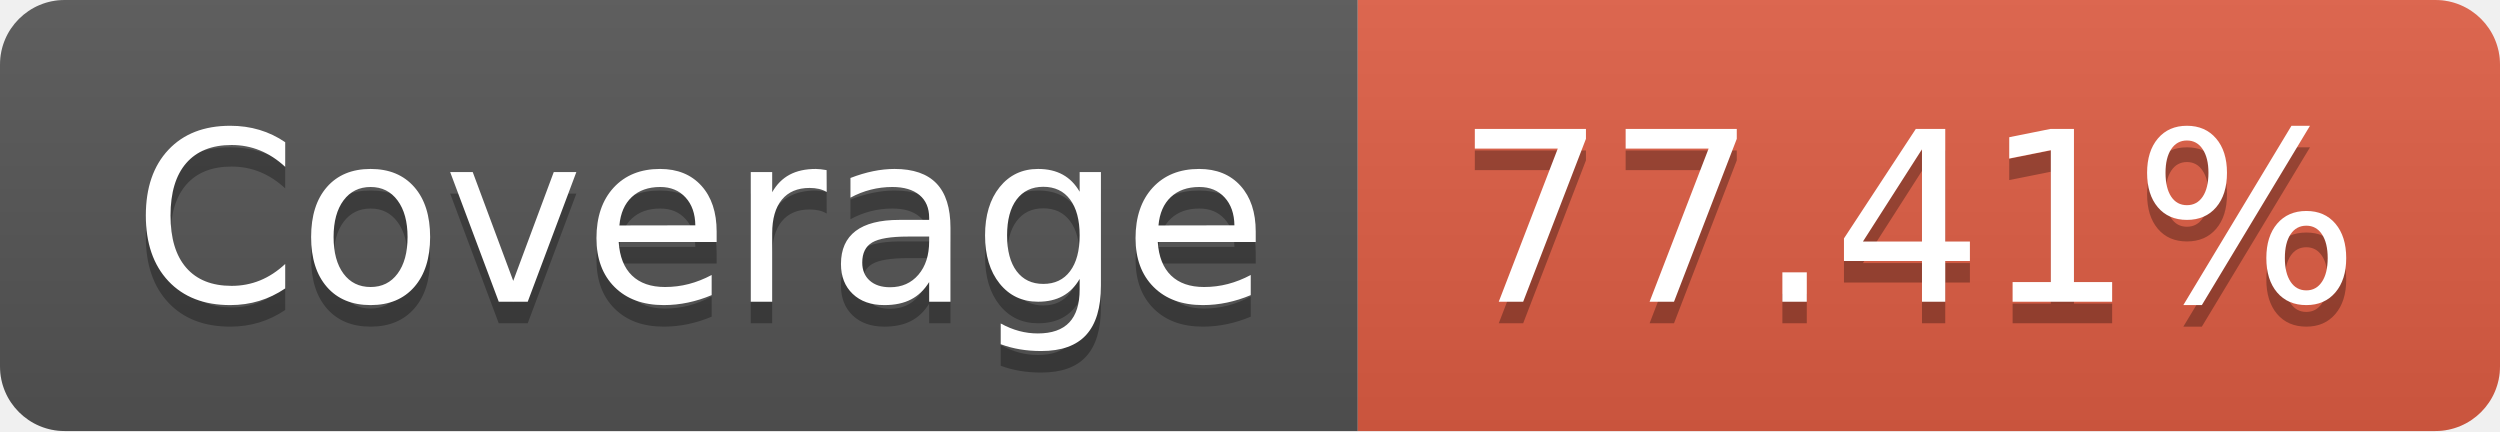
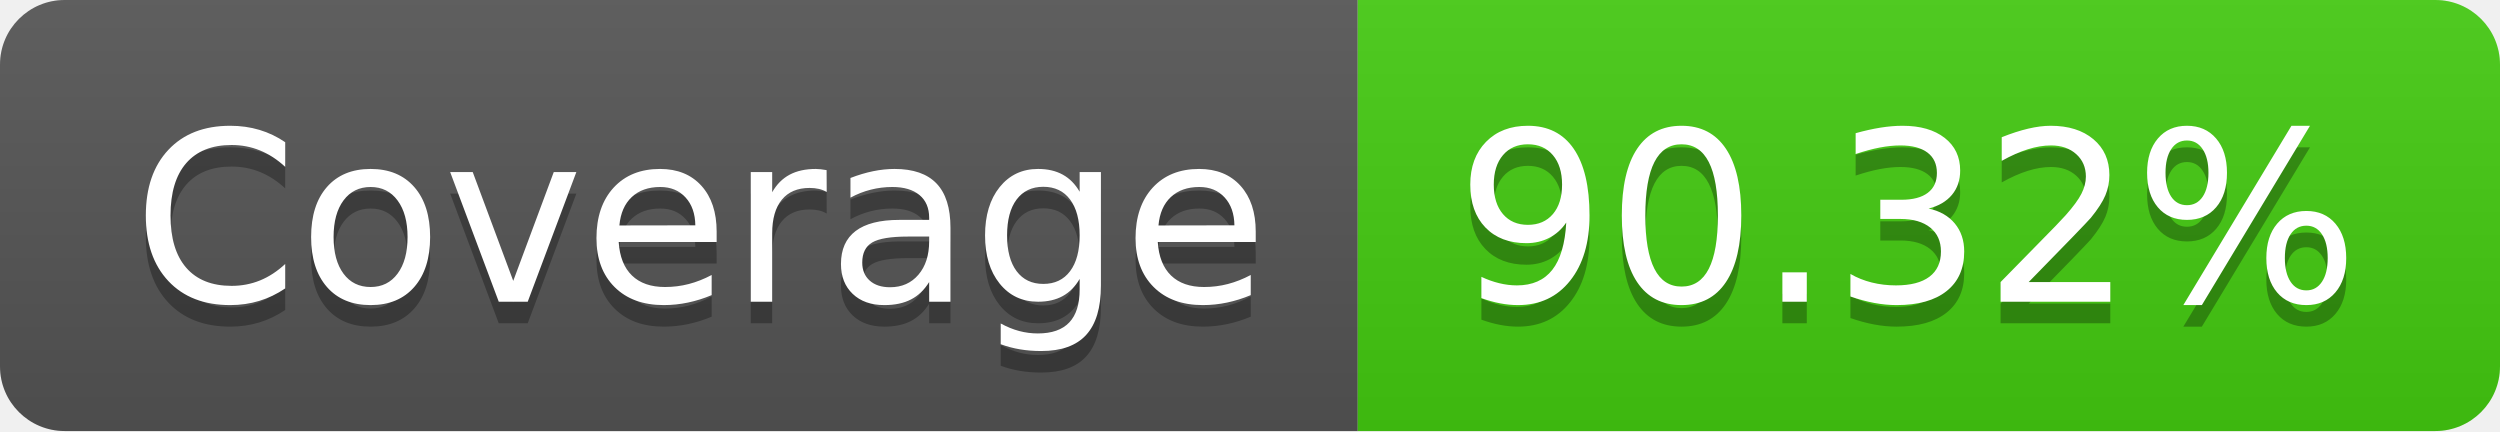
- <svg xmlns="http://www.w3.org/2000/svg" width="116" height="20" role="img" aria-label="Coverage: 77.41%">
+ <svg xmlns="http://www.w3.org/2000/svg" width="116" height="20" role="img" aria-label="Coverage: 90.32%">
  <linearGradient id="s" x2="0" y2="100%">
    <stop offset="0" stop-color="#bbb" stop-opacity=".1" />
    <stop offset="1" stop-opacity=".1" />
  </linearGradient>
  <clipPath id="r">
    <rect width="116" height="20" rx="3" fill="#fff" />
  </clipPath>
  <g clip-path="url(#r)">
    <rect width="63" height="20" fill="#555" />
-     <rect x="63" width="53" height="20" fill="#e05d44" />
+     <rect x="63" width="53" height="20" fill="#4c1" />
    <rect width="116" height="20" fill="url(#s)" />
  </g>
  <g fill="#fff" text-anchor="middle" font-family="Verdana,Geneva,DejaVu Sans,sans-serif" text-rendering="geometricPrecision" font-size="110">
    <text aria-hidden="true" x="325" y="150" fill="#010101" fill-opacity=".3" transform="scale(.1)" textLength="530">Coverage</text>
    <text x="325" y="140" transform="scale(.1)" fill="#fff" textLength="530">Coverage</text>
-     <text aria-hidden="true" x="885" y="150" fill="#010101" fill-opacity=".3" transform="scale(.1)" textLength="430">77.41%</text>
-     <text x="885" y="140" transform="scale(.1)" fill="#fff" textLength="430">77.41%</text>
+     <text aria-hidden="true" x="885" y="150" fill="#010101" fill-opacity=".3" transform="scale(.1)" textLength="430">90.32%</text>
+     <text x="885" y="140" transform="scale(.1)" fill="#fff" textLength="430">90.32%</text>
  </g>
</svg>
